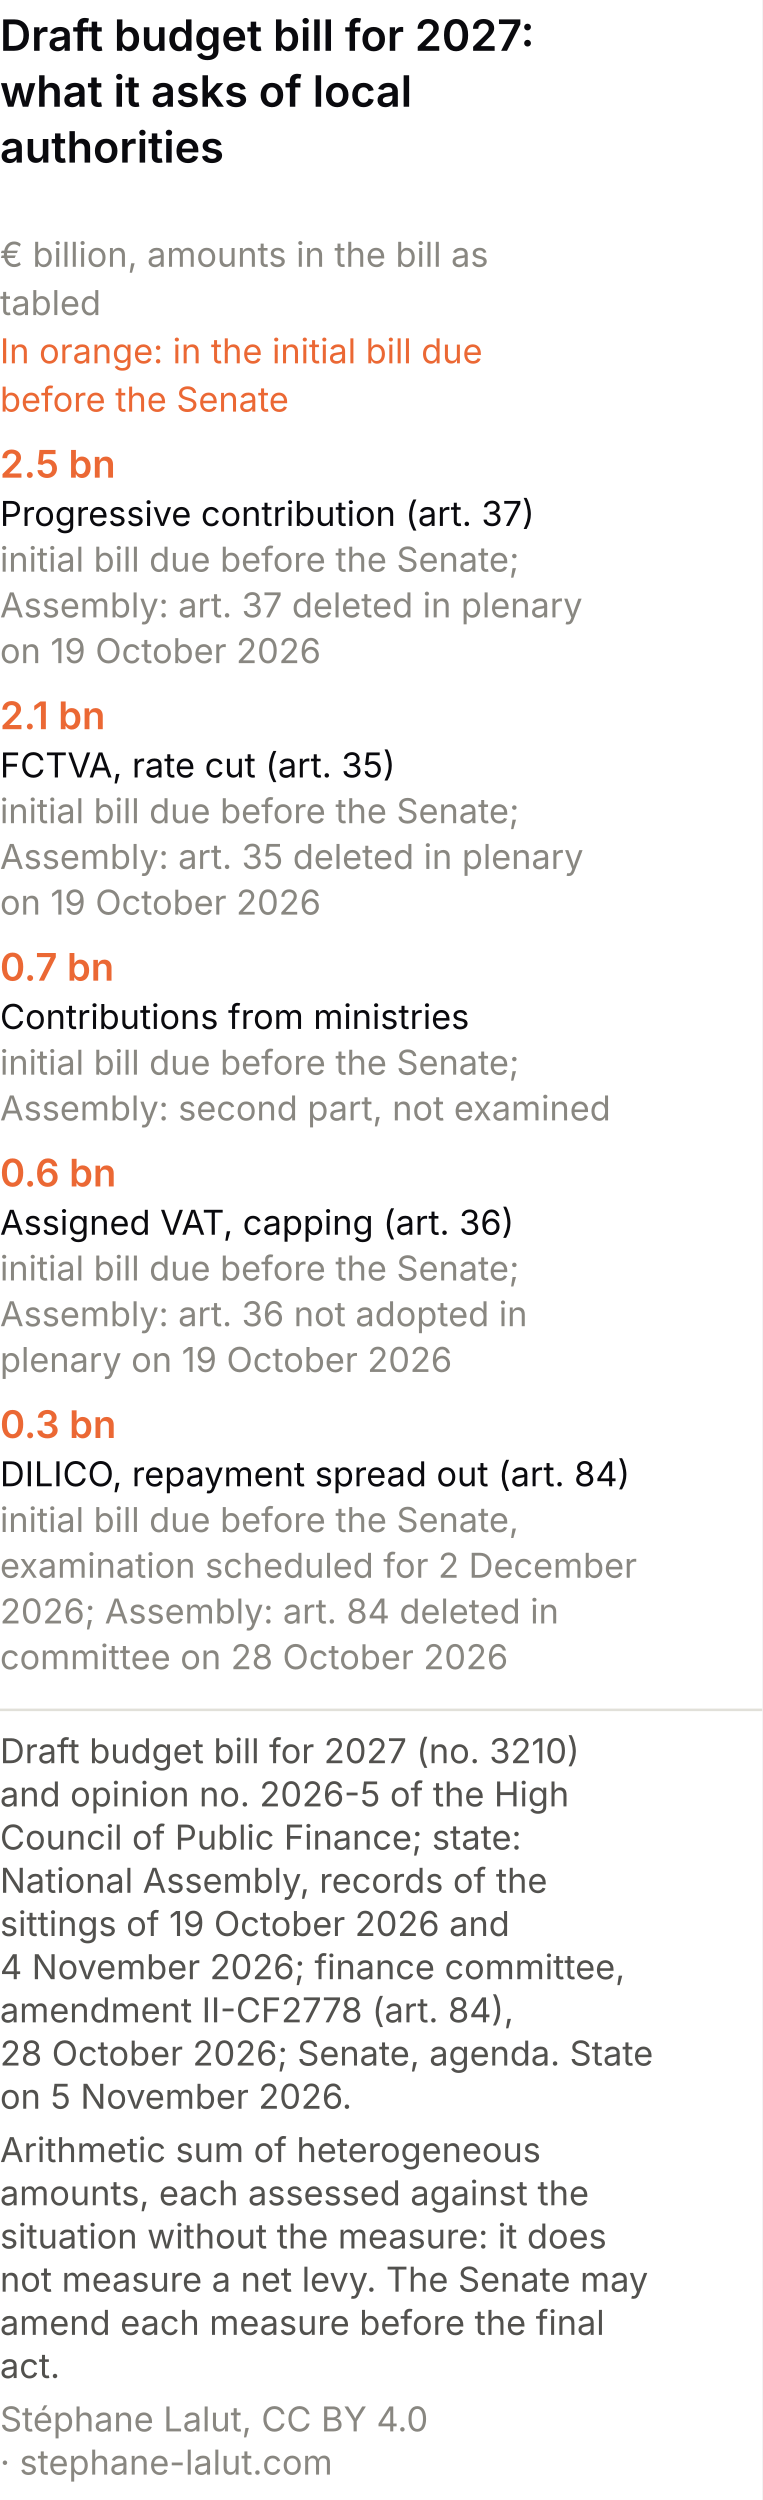
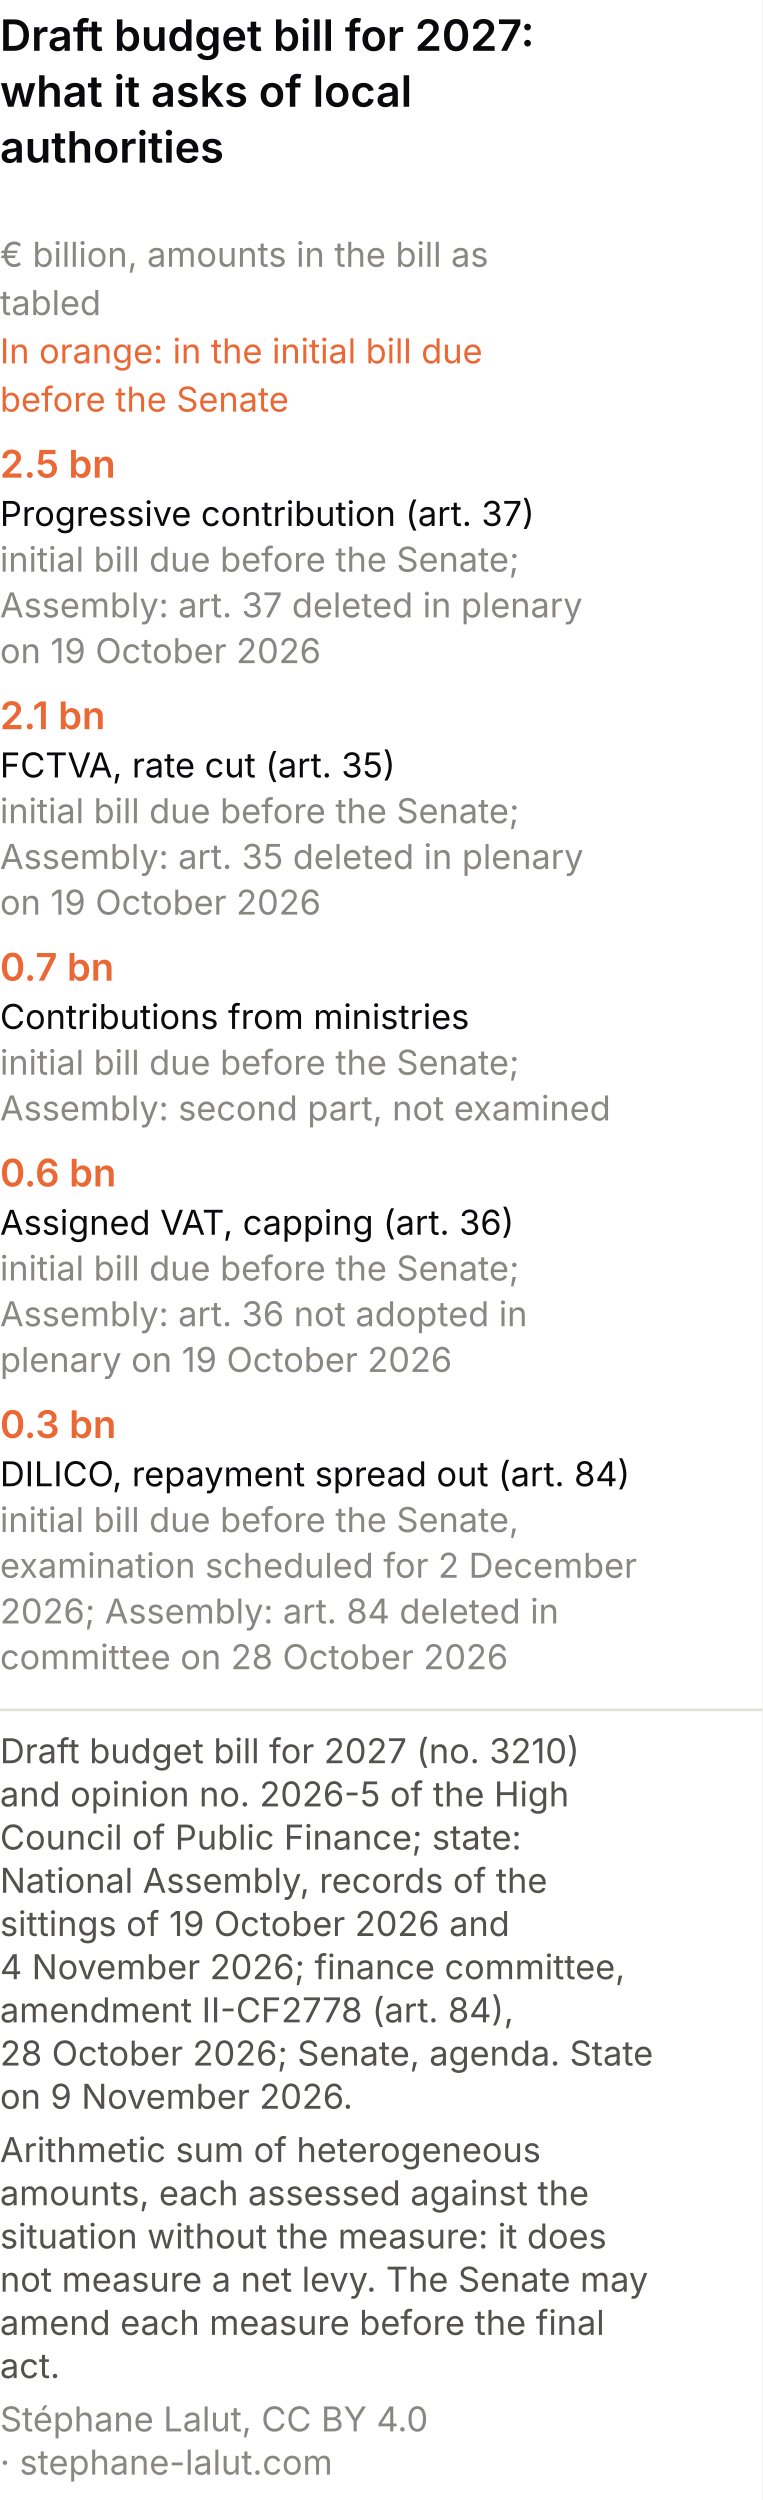
<svg xmlns="http://www.w3.org/2000/svg" viewBox="0 0 300 984" role="img" font-variant-numeric="tabular-nums" aria-labelledby="cpm-t cpm-d" font-family="system-ui, -apple-system, Segoe UI, sans-serif">
  <rect width="300" height="984" fill="#ffffff" />
  <text x="0" y="20" font-size="17" font-weight="600" fill="#0A0A0E">Draft budget bill for 2027:</text>
  <text x="0" y="42" font-size="17" font-weight="600" fill="#0A0A0E">what it asks of local</text>
  <text x="0" y="64" font-size="17" font-weight="600" fill="#0A0A0E">authorities</text>
  <text x="0" y="105" font-size="13.5" fill="#898781">€ billion, amounts in the bill as</text>
  <text x="0" y="124" font-size="13.5" fill="#898781">tabled</text>
  <text x="0" y="143" font-size="13.5" fill="#eb6834">In orange: in the initial bill due</text>
  <text x="0" y="162" font-size="13.5" fill="#eb6834">before the Senate</text>
  <text x="0" y="188" font-size="15" font-weight="600" fill="#eb6834">2.5 bn</text>
  <text x="0" y="207" font-size="13.5" fill="#0A0A0E">Progressive contribution (art. 37)</text>
  <text x="0" y="225" font-size="13.5" fill="#898781">initial bill due before the Senate;</text>
  <text x="0" y="243" font-size="13.5" fill="#898781">Assembly: art. 37 deleted in plenary</text>
  <text x="0" y="261" font-size="13.5" fill="#898781">on 19 October 2026</text>
  <text x="0" y="287" font-size="15" font-weight="600" fill="#eb6834">2.1 bn</text>
  <text x="0" y="306" font-size="13.5" fill="#0A0A0E">FCTVA, rate cut (art. 35)</text>
  <text x="0" y="324" font-size="13.5" fill="#898781">initial bill due before the Senate;</text>
  <text x="0" y="342" font-size="13.5" fill="#898781">Assembly: art. 35 deleted in plenary</text>
  <text x="0" y="360" font-size="13.5" fill="#898781">on 19 October 2026</text>
  <text x="0" y="386" font-size="15" font-weight="600" fill="#eb6834">0.7 bn</text>
  <text x="0" y="405" font-size="13.5" fill="#0A0A0E">Contributions from ministries</text>
  <text x="0" y="423" font-size="13.5" fill="#898781">initial bill due before the Senate;</text>
  <text x="0" y="441" font-size="13.5" fill="#898781">Assembly: second part, not examined</text>
  <text x="0" y="467" font-size="15" font-weight="600" fill="#eb6834">0.6 bn</text>
  <text x="0" y="486" font-size="13.5" fill="#0A0A0E">Assigned VAT, capping (art. 36)</text>
  <text x="0" y="504" font-size="13.5" fill="#898781">initial bill due before the Senate;</text>
  <text x="0" y="522" font-size="13.5" fill="#898781">Assembly: art. 36 not adopted in</text>
  <text x="0" y="540" font-size="13.5" fill="#898781">plenary on 19 October 2026</text>
  <text x="0" y="566" font-size="15" font-weight="600" fill="#eb6834">0.3 bn</text>
  <text x="0" y="585" font-size="13.5" fill="#0A0A0E">DILICO, repayment spread out (art. 84)</text>
  <text x="0" y="603" font-size="13.5" fill="#898781">initial bill due before the Senate,</text>
  <text x="0" y="621" font-size="13.5" fill="#898781">examination scheduled for 2 December</text>
  <text x="0" y="639" font-size="13.5" fill="#898781">2026; Assembly: art. 84 deleted in</text>
  <text x="0" y="657" font-size="13.5" fill="#898781">committee on 28 October 2026</text>
  <line x1="0" y1="673.0" x2="300" y2="673.0" stroke="#e1e0d9" />
  <text class="pied-source" x="0" y="694.0" font-size="13.5" fill="#52514e">Draft budget bill for 2027 (no. 3210)</text>
  <text class="pied-source" x="0" y="711.0" font-size="13.5" fill="#52514e">and opinion no. 2026-5 of the High</text>
  <text class="pied-source" x="0" y="728.0" font-size="13.5" fill="#52514e">Council of Public Finance; state:</text>
  <text class="pied-source" x="0" y="745.0" font-size="13.5" fill="#52514e">National Assembly, records of the</text>
  <text class="pied-source" x="0" y="762.0" font-size="13.5" fill="#52514e">sittings of 19 October 2026 and</text>
  <text class="pied-source" x="0" y="779.0" font-size="13.5" fill="#52514e">4 November 2026; finance committee,</text>
  <text class="pied-source" x="0" y="796.0" font-size="13.5" fill="#52514e">amendment II-CF2778 (art. 84),</text>
  <text class="pied-source" x="0" y="813.0" font-size="13.5" fill="#52514e">28 October 2026; Senate, agenda. State</text>
-   <text class="pied-source" x="0" y="830.0" font-size="13.5" fill="#52514e">on 5 November 2026.</text>
+   <text class="pied-source" x="0" y="830.0" font-size="13.5" fill="#52514e">on 9 November 2026.</text>
  <text class="pied-note" x="0" y="851.0" font-size="13.5" fill="#52514e">Arithmetic sum of heterogeneous</text>
  <text class="pied-note" x="0" y="868.0" font-size="13.5" fill="#52514e">amounts, each assessed against the</text>
  <text class="pied-note" x="0" y="885.0" font-size="13.5" fill="#52514e">situation without the measure: it does</text>
  <text class="pied-note" x="0" y="902.0" font-size="13.5" fill="#52514e">not measure a net levy. The Senate may</text>
  <text class="pied-note" x="0" y="919.0" font-size="13.5" fill="#52514e">amend each measure before the final</text>
  <text class="pied-note" x="0" y="936.0" font-size="13.5" fill="#52514e">act.</text>
  <text class="pied-licence" x="0" y="957.0" font-size="13.5" fill="#898781">Stéphane Lalut, CC BY 4.0</text>
  <text class="pied-licence" x="0" y="974.0" font-size="13.5" fill="#898781">· stephane-lalut.com</text>
</svg>
